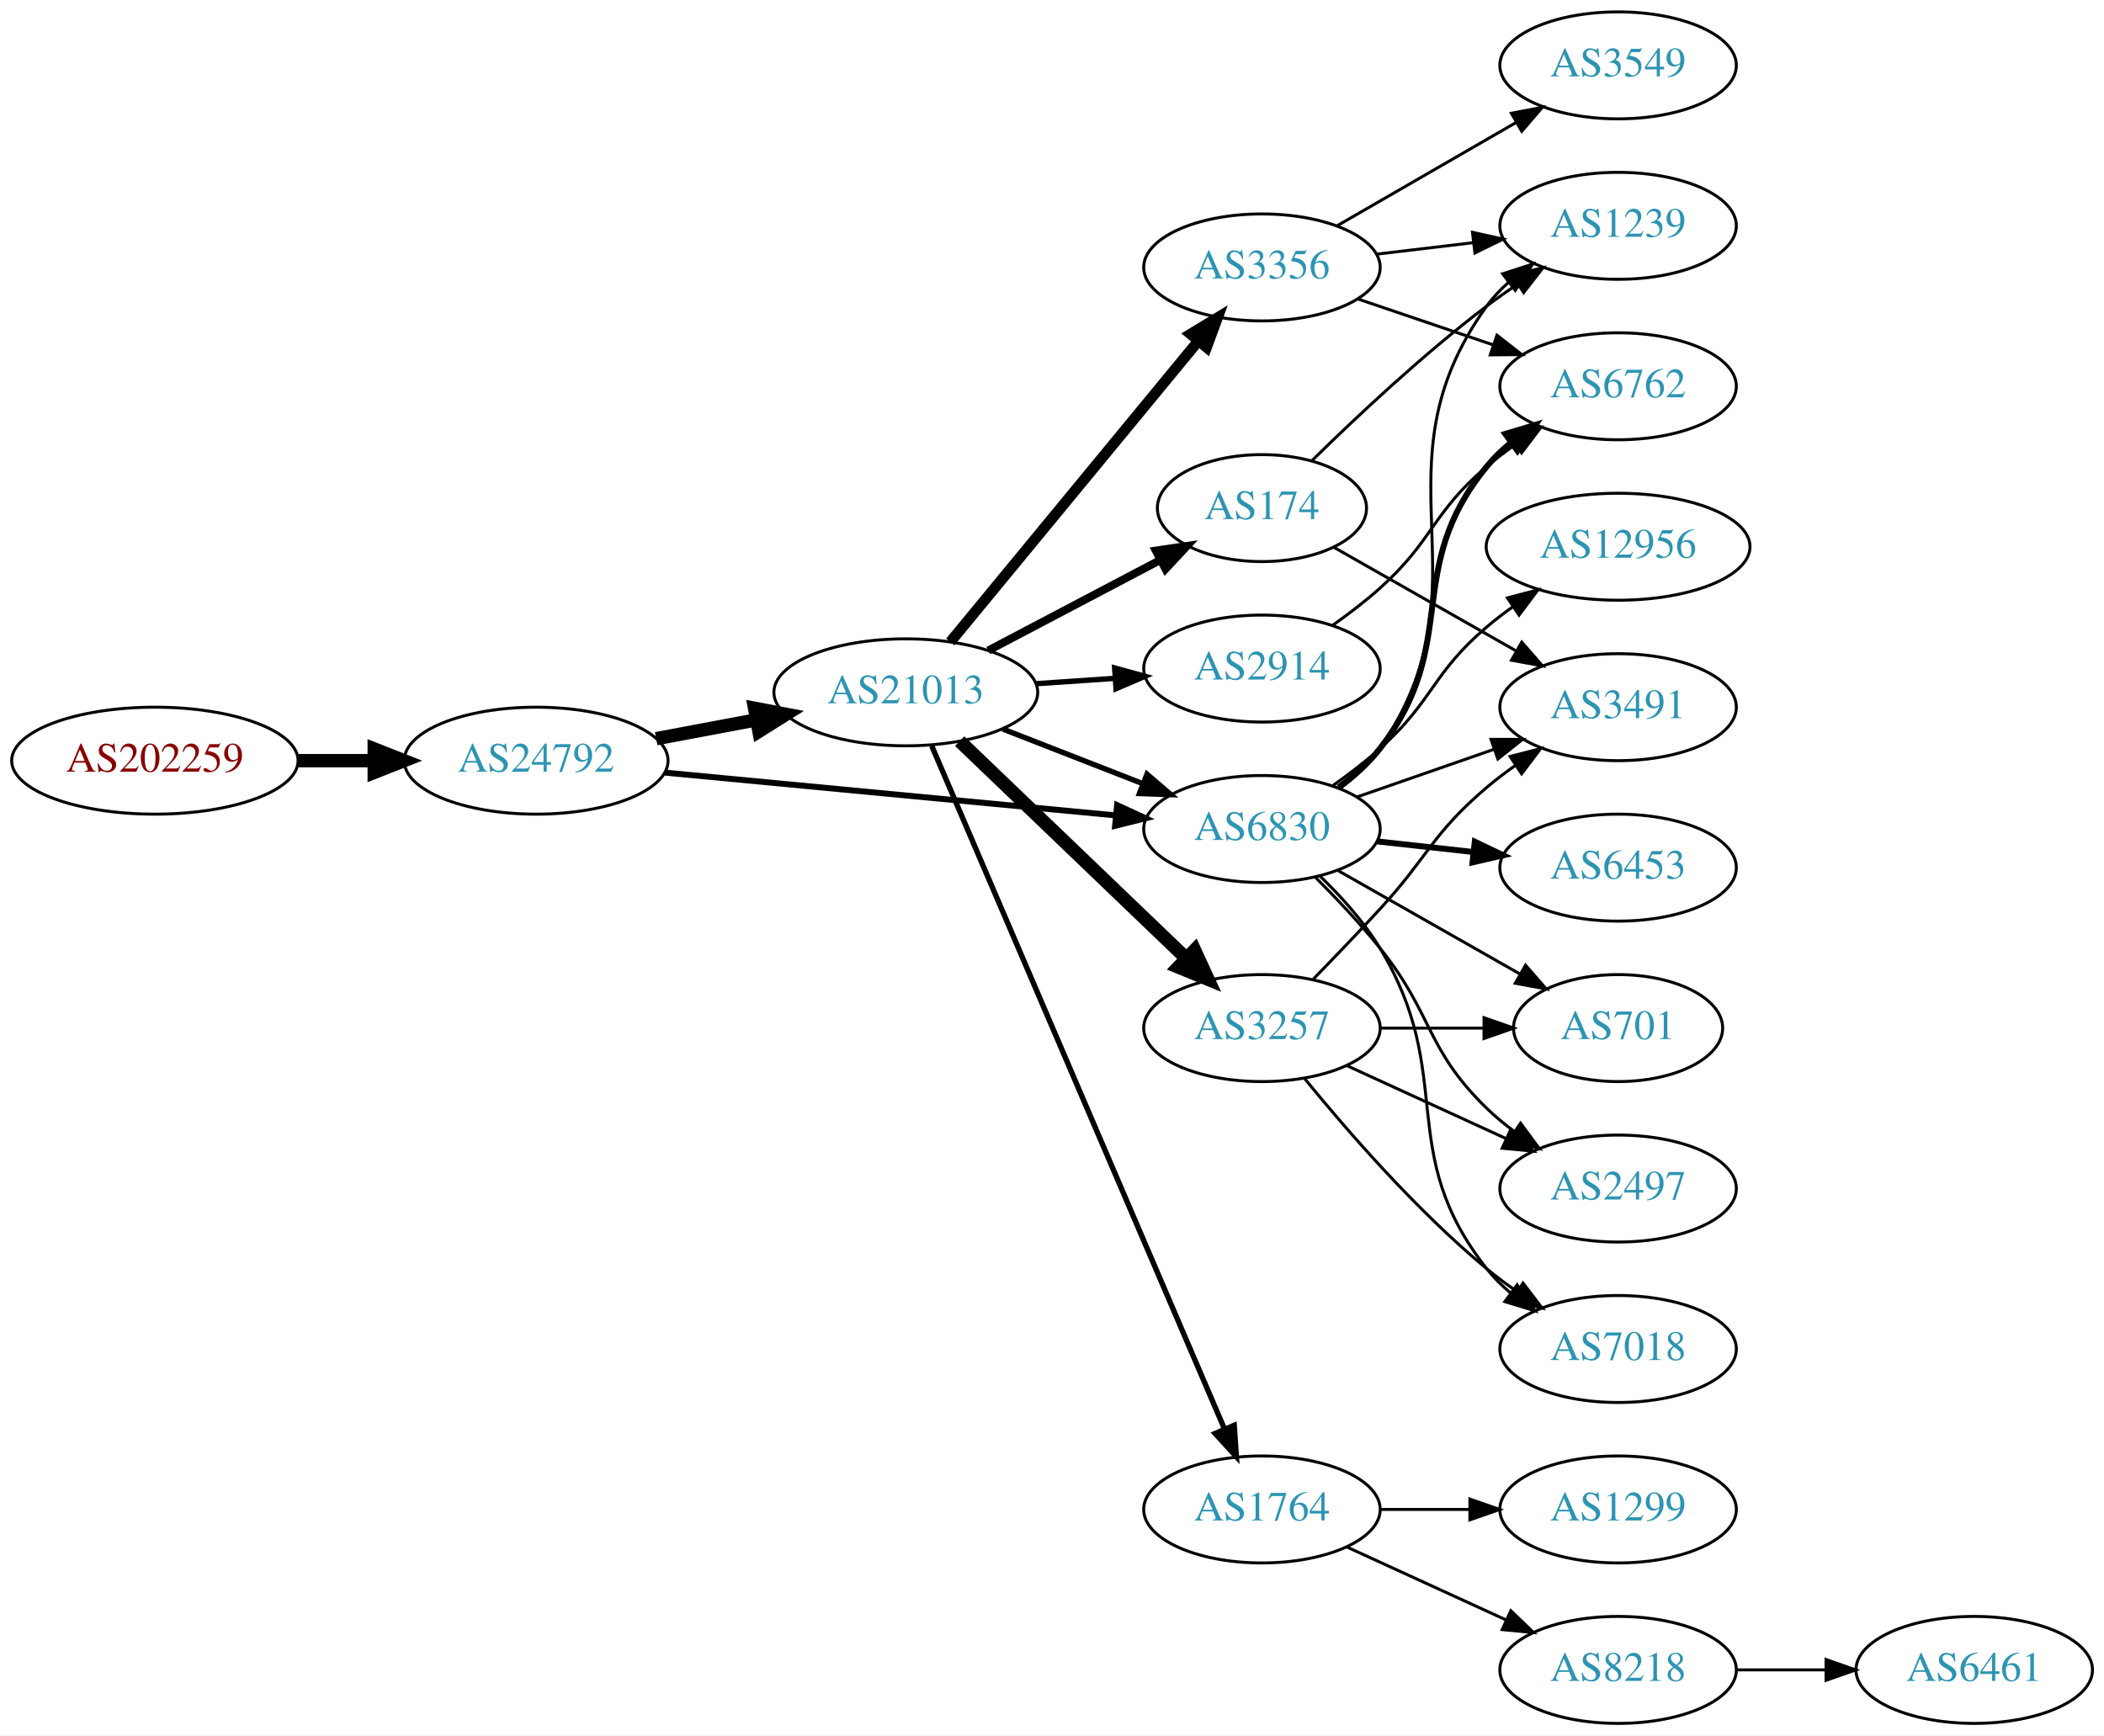
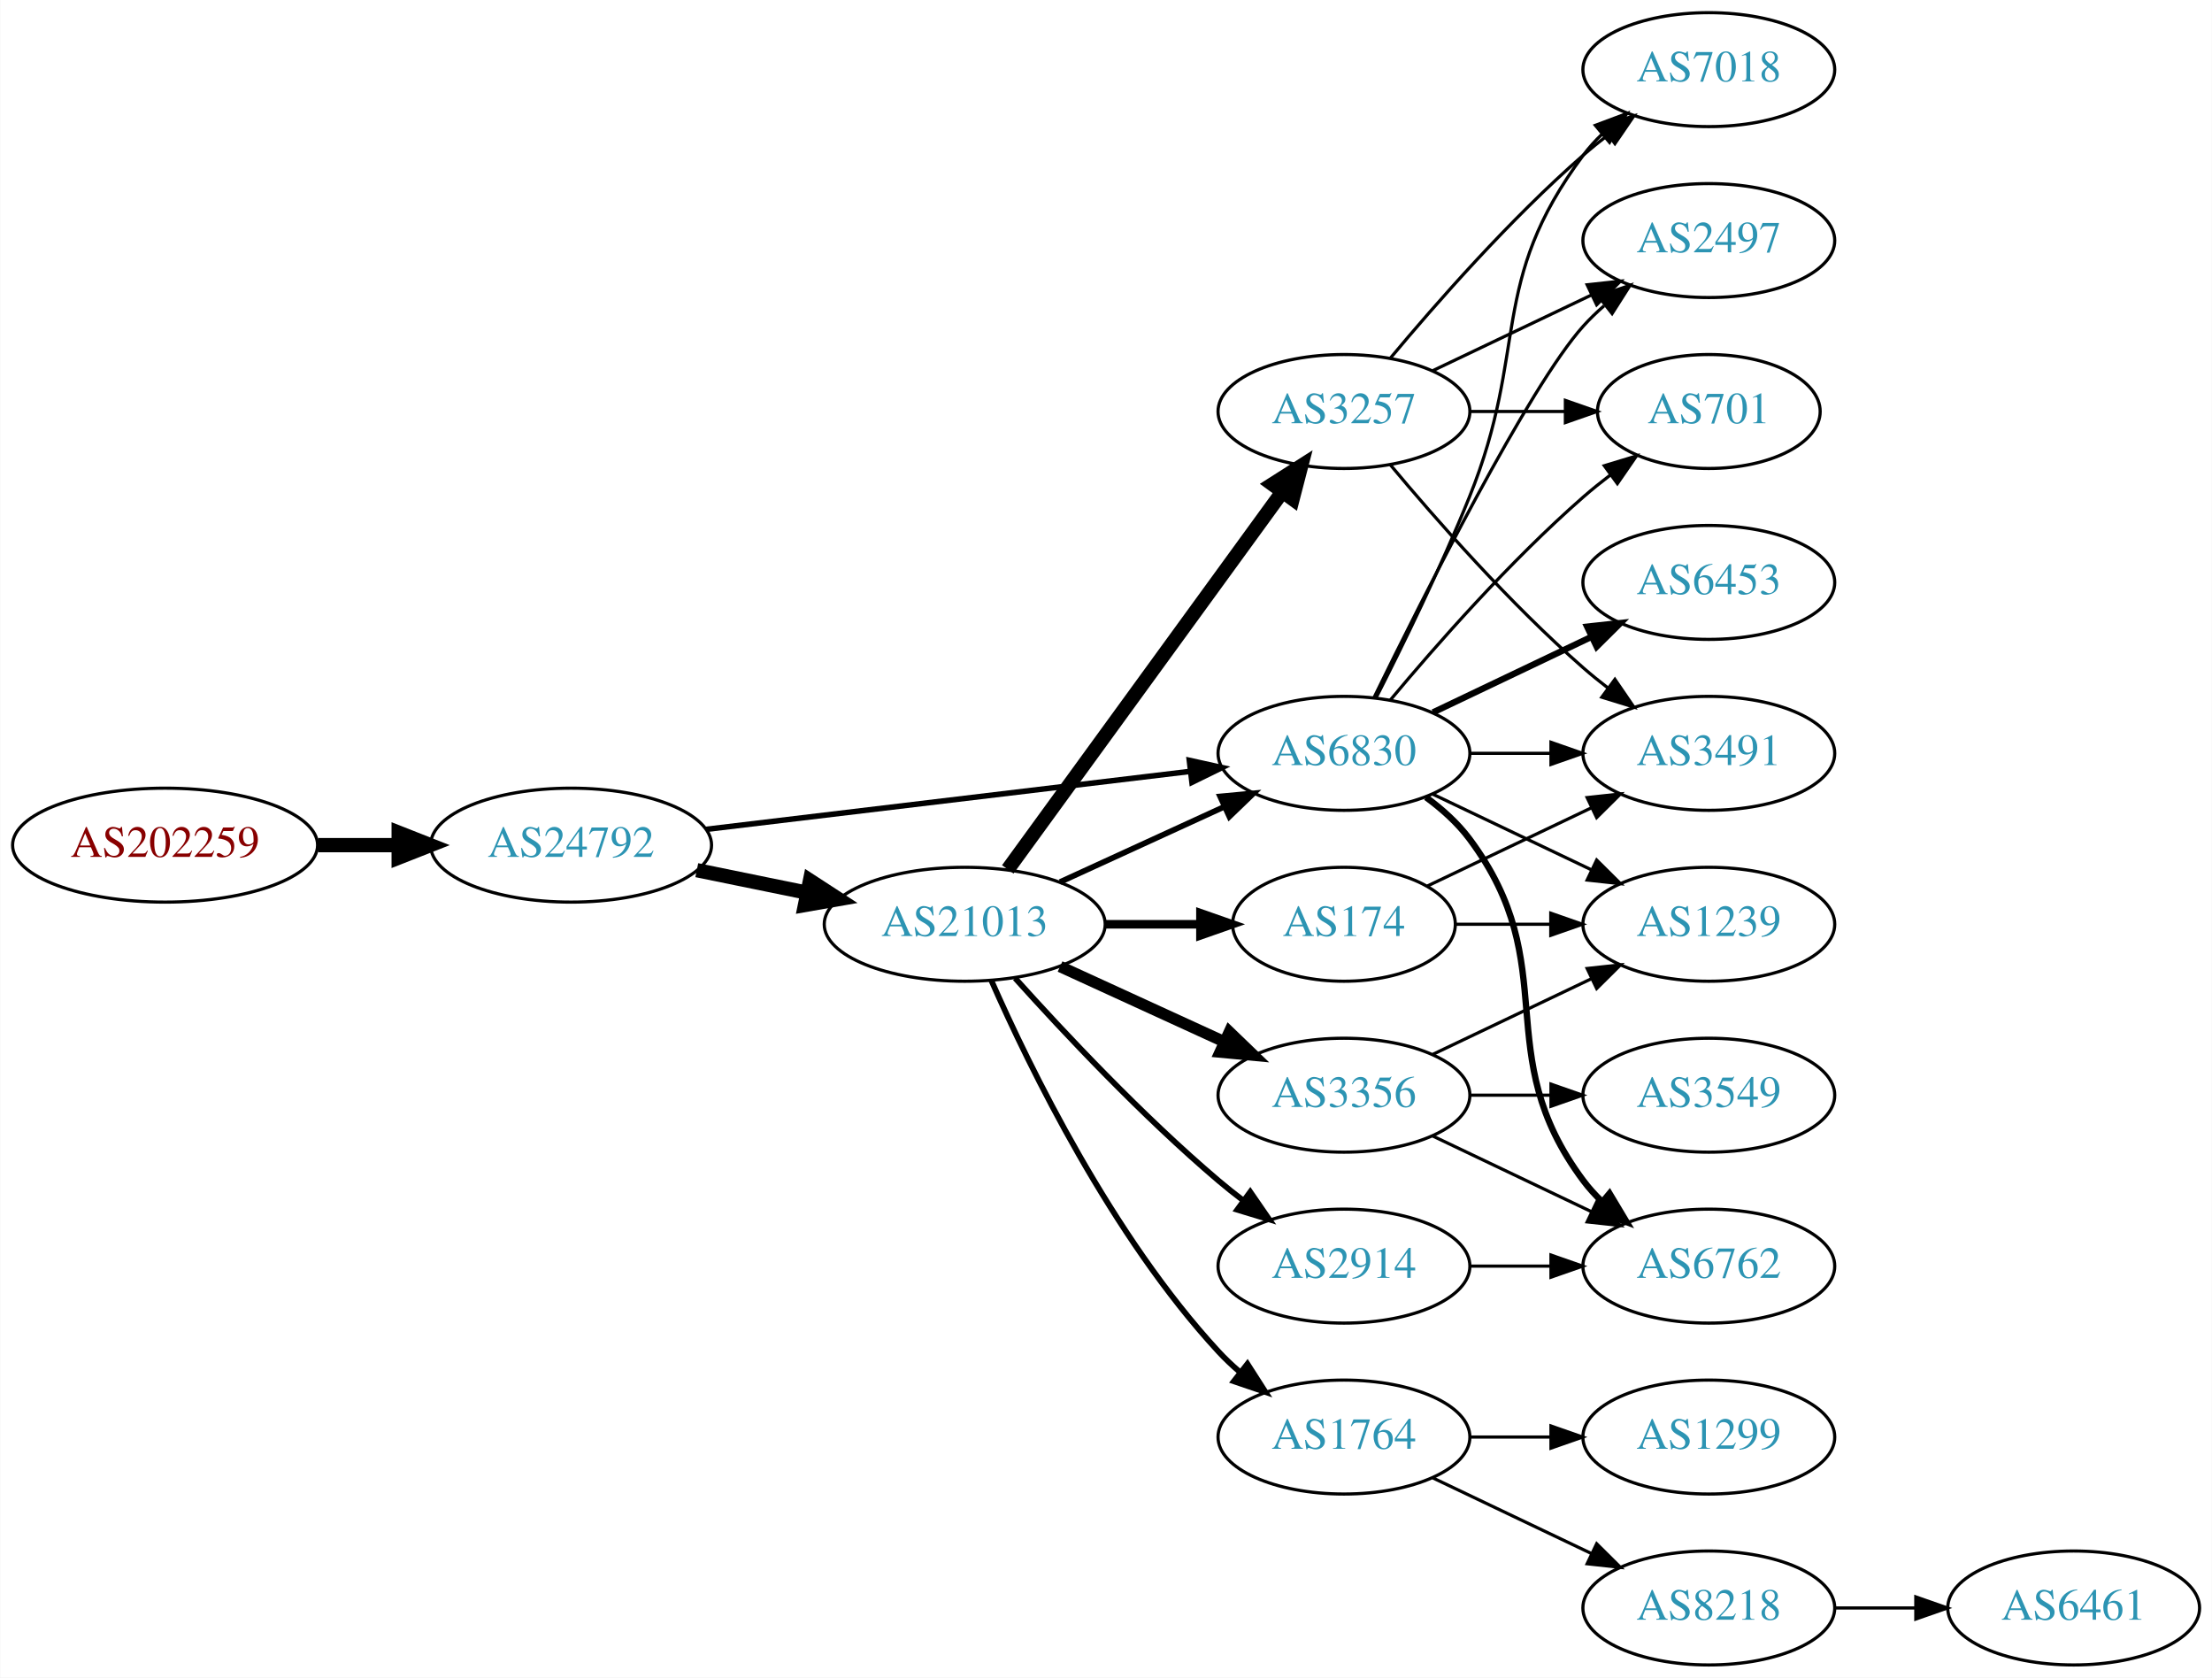
- <svg xmlns="http://www.w3.org/2000/svg" xmlns:xlink="http://www.w3.org/1999/xlink" width="708pt" height="584pt" viewBox="0.00 0.00 707.95 584.00">
-   <g id="graph0" class="graph" transform="scale(1 1) rotate(0) translate(4 580)">
-     <polygon fill="white" stroke="none" points="-4,4 -4,-580 703.954,-580 703.954,4 -4,4" />
+ <svg xmlns="http://www.w3.org/2000/svg" xmlns:xlink="http://www.w3.org/1999/xlink" width="699pt" height="530pt" viewBox="0.00 0.00 698.85 530.00">
+   <g id="graph0" class="graph" transform="scale(1 1) rotate(0) translate(4 526)">
+     <polygon fill="white" stroke="none" points="-4,4 -4,-526 694.855,-526 694.855,4 -4,4" />
    <g id="node1" class="node">
      <g id="a_node1">
        <a xlink:href="/asn/202259" xlink:title="AS202259 ~ ISP4U GmbH [AT]">
-           <ellipse fill="#ffffff" stroke="black" cx="48.096" cy="-324" rx="48.192" ry="18" />
-           <text text-anchor="middle" x="48.096" y="-320.3" font-family="Times,serif" font-size="14.00" fill="#880000">AS202259</text>
+           <ellipse fill="#ffffff" stroke="black" cx="48.096" cy="-259" rx="48.192" ry="18" />
+           <text text-anchor="middle" x="48.096" y="-255.3" font-family="Times,serif" font-size="14.00" fill="#880000">AS202259</text>
        </a>
      </g>
    </g>
    <g id="node2" class="node">
      <g id="a_node2">
        <a xlink:href="/asn/24792" xlink:title="AS24792 ~ KITZNET-AS [AT]">
-           <ellipse fill="#ffffff" stroke="black" cx="176.388" cy="-324" rx="44.393" ry="18" />
-           <text text-anchor="middle" x="176.388" y="-320.3" font-family="Times,serif" font-size="14.00" fill="#2c94b3">AS24792</text>
+           <ellipse fill="#ffffff" stroke="black" cx="176.388" cy="-259" rx="44.393" ry="18" />
+           <text text-anchor="middle" x="176.388" y="-255.3" font-family="Times,serif" font-size="14.00" fill="#2c94b3">AS24792</text>
        </a>
      </g>
    </g>
    <g id="edge1" class="edge">
-       <path fill="none" stroke="black" stroke-width="4.5" d="M96.481,-324C104.742,-324 113.386,-324 121.799,-324" />
-       <polygon fill="black" stroke="black" stroke-width="4.5" points="121.904,-327.938 131.904,-324 121.904,-320.063 121.904,-327.938" />
+       <path fill="none" stroke="black" stroke-width="4.5" d="M96.481,-259C104.742,-259 113.386,-259 121.799,-259" />
+       <polygon fill="black" stroke="black" stroke-width="4.5" points="121.904,-262.938 131.904,-259 121.904,-255.063 121.904,-262.938" />
    </g>
    <g id="node3" class="node">
      <g id="a_node3">
        <a xlink:href="/asn/21013" xlink:title="AS21013 ~ Wels, AT [AT]">
-           <ellipse fill="#ffffff" stroke="black" cx="300.78" cy="-347" rx="44.393" ry="18" />
-           <text text-anchor="middle" x="300.78" y="-343.3" font-family="Times,serif" font-size="14.00" fill="#2c94b3">AS21013</text>
+           <ellipse fill="#ffffff" stroke="black" cx="300.78" cy="-234" rx="44.393" ry="18" />
+           <text text-anchor="middle" x="300.78" y="-230.3" font-family="Times,serif" font-size="14.00" fill="#2c94b3">AS21013</text>
        </a>
      </g>
    </g>
    <g id="edge2" class="edge">
-       <path fill="none" stroke="black" stroke-width="4.5" d="M216.787,-331.404C227.487,-333.415 239.211,-335.618 250.388,-337.718" />
-       <polygon fill="black" stroke="black" stroke-width="4.5" points="249.899,-341.633 260.454,-339.61 251.353,-333.893 249.899,-341.633" />
+       <path fill="none" stroke="black" stroke-width="4.5" d="M216.113,-251.09C227.163,-248.833 239.348,-246.344 250.919,-243.98" />
+       <polygon fill="black" stroke="black" stroke-width="4.5" points="251.876,-247.804 260.886,-241.945 250.3,-240.088 251.876,-247.804" />
    </g>
    <g id="node4" class="node">
      <g id="a_node4">
        <a xlink:href="/asn/6830" xlink:title="AS6830 ~ LGI-UPC [AT]">
-           <ellipse fill="#ffffff" stroke="black" cx="420.622" cy="-301" rx="39.794" ry="18" />
-           <text text-anchor="middle" x="420.622" y="-297.3" font-family="Times,serif" font-size="14.00" fill="#2c94b3">AS6830</text>
+           <ellipse fill="#ffffff" stroke="black" cx="420.622" cy="-288" rx="39.794" ry="18" />
+           <text text-anchor="middle" x="420.622" y="-284.3" font-family="Times,serif" font-size="14.00" fill="#2c94b3">AS6830</text>
        </a>
      </g>
    </g>
    <g id="edge3" class="edge">
-       <path fill="none" stroke="black" stroke-width="2" d="M219.582,-319.994C261.961,-315.97 327.174,-309.778 371.533,-305.566" />
-       <polygon fill="black" stroke="black" stroke-width="2" points="371.874,-309.05 381.498,-304.62 371.212,-302.081 371.874,-309.05" />
-     </g>
-     <g id="edge9" class="edge">
-       <path fill="none" stroke="black" stroke-width="1.8" d="M333.359,-334.673C347.788,-329.04 365.028,-322.311 380.289,-316.354" />
-       <polygon fill="black" stroke="black" stroke-width="1.8" points="381.94,-319.466 389.983,-312.57 379.395,-312.946 381.94,-319.466" />
+       <path fill="none" stroke="black" stroke-width="1.75" d="M219.029,-263.985C261.572,-269.078 327.537,-276.976 372.098,-282.31" />
+       <polygon fill="black" stroke="black" stroke-width="1.75" points="371.755,-285.794 382.1,-283.508 372.587,-278.844 371.755,-285.794" />
+     </g>
+     <g id="edge4" class="edge">
+       <path fill="none" stroke="black" stroke-width="1.8" d="M330.909,-247.348C346.521,-254.502 365.918,-263.391 382.59,-271.03" />
+       <polygon fill="black" stroke="black" stroke-width="1.8" points="381.493,-274.378 392.042,-275.362 384.409,-268.014 381.493,-274.378" />
    </g>
    <g id="node5" class="node">
      <g id="a_node5">
+         <a xlink:href="/asn/3356" xlink:title="AS3356 ~ Level 3 Parent, LLC [US]">
+           <ellipse fill="#ffffff" stroke="black" cx="420.622" cy="-180" rx="39.794" ry="18" />
+           <text text-anchor="middle" x="420.622" y="-176.3" font-family="Times,serif" font-size="14.00" fill="#2c94b3">AS3356</text>
+         </a>
+       </g>
+     </g>
+     <g id="edge5" class="edge">
+       <path fill="none" stroke="black" stroke-width="3.6" d="M330.909,-220.652C346.521,-213.498 365.918,-204.609 382.59,-196.97" />
+       <polygon fill="black" stroke="black" stroke-width="3.6" points="384.409,-199.986 392.042,-192.638 381.493,-193.622 384.409,-199.986" />
+     </g>
+     <g id="node6" class="node">
+       <g id="a_node6">
+         <a xlink:href="/asn/2914" xlink:title="AS2914 ~ NTT America, Inc. [US]">
+           <ellipse fill="#ffffff" stroke="black" cx="420.622" cy="-126" rx="39.794" ry="18" />
+           <text text-anchor="middle" x="420.622" y="-122.3" font-family="Times,serif" font-size="14.00" fill="#2c94b3">AS2914</text>
+         </a>
+       </g>
+     </g>
+     <g id="edge6" class="edge">
+       <path fill="none" stroke="black" stroke-width="1.8" d="M316.712,-216.956C332.038,-199.903 356.974,-173.35 380.976,-153 383.473,-150.883 386.133,-148.768 388.845,-146.707" />
+       <polygon fill="black" stroke="black" stroke-width="1.8" points="391.011,-149.459 397.021,-140.734 386.882,-143.806 391.011,-149.459" />
+     </g>
+     <g id="node7" class="node">
+       <g id="a_node7">
+         <a xlink:href="/asn/174" xlink:title="AS174 ~ Cogent Communications [US]">
+           <ellipse fill="#ffffff" stroke="black" cx="420.622" cy="-234" rx="35.194" ry="18" />
+           <text text-anchor="middle" x="420.622" y="-230.3" font-family="Times,serif" font-size="14.00" fill="#2c94b3">AS174</text>
+         </a>
+       </g>
+     </g>
+     <g id="edge7" class="edge">
+       <path fill="none" stroke="black" stroke-width="2.7" d="M344.991,-234C354.839,-234 365.319,-234 375.216,-234" />
+       <polygon fill="black" stroke="black" stroke-width="2.7" points="375.268,-237.5 385.268,-234 375.268,-230.5 375.268,-237.5" />
+     </g>
+     <g id="node8" class="node">
+       <g id="a_node8">
+         <a xlink:href="/asn/3257" xlink:title="AS3257 ~ GTT [DE]">
+           <ellipse fill="#ffffff" stroke="black" cx="420.622" cy="-396" rx="39.794" ry="18" />
+           <text text-anchor="middle" x="420.622" y="-392.3" font-family="Times,serif" font-size="14.00" fill="#2c94b3">AS3257</text>
+         </a>
+       </g>
+     </g>
+     <g id="edge8" class="edge">
+       <path fill="none" stroke="black" stroke-width="4.5" d="M314.391,-251.337C335.212,-279.96 376.874,-337.233 401.063,-370.486" />
+       <polygon fill="black" stroke="black" stroke-width="4.5" points="398.035,-373.017 407.102,-378.788 404.403,-368.385 398.035,-373.017" />
+     </g>
+     <g id="node9" class="node">
+       <g id="a_node9">
        <a xlink:href="/asn/1764" xlink:title="AS1764 ~ NEXTLAYER-AS [AT]">
          <ellipse fill="#ffffff" stroke="black" cx="420.622" cy="-72" rx="39.794" ry="18" />
          <text text-anchor="middle" x="420.622" y="-68.3" font-family="Times,serif" font-size="14.00" fill="#2c94b3">AS1764</text>
        </a>
      </g>
    </g>
-     <g id="edge4" class="edge">
-       <path fill="none" stroke="black" stroke-width="1.8" d="M309.512,-328.956C329.703,-281.838 384.105,-154.883 408.046,-99.014" />
-       <polygon fill="black" stroke="black" stroke-width="1.8" points="411.293,-100.323 412.015,-89.752 404.859,-97.566 411.293,-100.323" />
-     </g>
-     <g id="node6" class="node">
-       <g id="a_node6">
-         <a xlink:href="/asn/3356" xlink:title="AS3356 ~ Level 3 Parent, LLC [US]">
-           <ellipse fill="#ffffff" stroke="black" cx="420.622" cy="-490" rx="39.794" ry="18" />
-           <text text-anchor="middle" x="420.622" y="-486.3" font-family="Times,serif" font-size="14.00" fill="#2c94b3">AS3356</text>
-         </a>
-       </g>
-     </g>
-     <g id="edge5" class="edge">
-       <path fill="none" stroke="black" stroke-width="3.6" d="M315.761,-363.966C336.403,-389.014 375.163,-436.049 399.052,-465.038" />
-       <polygon fill="black" stroke="black" stroke-width="3.6" points="396.599,-467.565 405.66,-473.057 402.001,-463.113 396.599,-467.565" />
-     </g>
-     <g id="node7" class="node">
-       <g id="a_node7">
-         <a xlink:href="/asn/174" xlink:title="AS174 ~ Cogent Communications [US]">
-           <ellipse fill="#ffffff" stroke="black" cx="420.622" cy="-409" rx="35.194" ry="18" />
-           <text text-anchor="middle" x="420.622" y="-405.3" font-family="Times,serif" font-size="14.00" fill="#2c94b3">AS174</text>
-         </a>
-       </g>
-     </g>
-     <g id="edge6" class="edge">
-       <path fill="none" stroke="black" stroke-width="2.7" d="M328.52,-361.069C345.715,-370.116 368.186,-381.938 386.507,-391.577" />
-       <polygon fill="black" stroke="black" stroke-width="2.7" points="384.913,-394.693 395.393,-396.252 388.172,-388.499 384.913,-394.693" />
-     </g>
-     <g id="node8" class="node">
-       <g id="a_node8">
-         <a xlink:href="/asn/3257" xlink:title="AS3257 ~ GTT [DE]">
-           <ellipse fill="#ffffff" stroke="black" cx="420.622" cy="-234" rx="39.794" ry="18" />
-           <text text-anchor="middle" x="420.622" y="-230.3" font-family="Times,serif" font-size="14.00" fill="#2c94b3">AS3257</text>
-         </a>
-       </g>
-     </g>
-     <g id="edge7" class="edge">
-       <path fill="none" stroke="black" stroke-width="4.5" d="M318.915,-330.569C338.988,-311.321 372.392,-279.29 395.18,-257.438" />
-       <polygon fill="black" stroke="black" stroke-width="4.5" points="397.974,-260.214 402.466,-250.451 392.523,-254.53 397.974,-260.214" />
-     </g>
-     <g id="node9" class="node">
-       <g id="a_node9">
-         <a xlink:href="/asn/2914" xlink:title="AS2914 ~ NTT America, Inc. [US]">
-           <ellipse fill="#ffffff" stroke="black" cx="420.622" cy="-355" rx="39.794" ry="18" />
-           <text text-anchor="middle" x="420.622" y="-351.3" font-family="Times,serif" font-size="14.00" fill="#2c94b3">AS2914</text>
-         </a>
-       </g>
-     </g>
-     <g id="edge8" class="edge">
-       <path fill="none" stroke="black" stroke-width="1.8" d="M344.657,-349.911C353.266,-350.495 362.369,-351.113 371.152,-351.709" />
-       <polygon fill="black" stroke="black" stroke-width="1.8" points="371.053,-355.211 381.267,-352.396 371.527,-348.227 371.053,-355.211" />
+     <g id="edge9" class="edge">
+       <path fill="none" stroke="black" stroke-width="1.8" d="M309.196,-216.239C321.264,-188.817 347.235,-135.527 380.976,-99 383.006,-96.802 385.245,-94.681 387.591,-92.66" />
+       <polygon fill="black" stroke="black" stroke-width="1.8" points="390.118,-95.126 395.835,-86.206 385.804,-89.614 390.118,-95.126" />
+     </g>
+     <g id="node10" class="node">
+       <g id="a_node10">
+         <a xlink:href="/asn/6453" xlink:title="AS6453 ~ TATA COMMUNICATIONS (AMERICA) INC [US]">
+           <ellipse fill="#ffffff" stroke="black" cx="535.915" cy="-342" rx="39.794" ry="18" />
+           <text text-anchor="middle" x="535.915" y="-338.3" font-family="Times,serif" font-size="14.00" fill="#2c94b3">AS6453</text>
+         </a>
+       </g>
+     </g>
+     <g id="edge10" class="edge">
+       <path fill="none" stroke="black" stroke-width="2" d="M448.759,-300.934C463.753,-308.081 482.574,-317.052 498.797,-324.785" />
+       <polygon fill="black" stroke="black" stroke-width="2" points="497.467,-328.028 508,-329.171 500.479,-321.709 497.467,-328.028" />
+     </g>
+     <g id="node11" class="node">
+       <g id="a_node11">
+         <a xlink:href="/asn/2497" xlink:title="AS2497 ~ Internet Initiative Japan Inc. [JP]">
+           <ellipse fill="#ffffff" stroke="black" cx="535.915" cy="-450" rx="39.794" ry="18" />
+           <text text-anchor="middle" x="535.915" y="-446.3" font-family="Times,serif" font-size="14.00" fill="#2c94b3">AS2497</text>
+         </a>
+       </g>
+     </g>
+     <g id="edge11" class="edge">
+       <path fill="none" stroke="black" d="M430.06,-305.511C445.678,-337.509 479.065,-403.893 496.269,-423 498.271,-425.224 500.49,-427.363 502.822,-429.397" />
+       <polygon fill="black" stroke="black" points="501.021,-432.433 511.041,-435.873 505.353,-426.935 501.021,-432.433" />
    </g>
    <g id="node12" class="node">
      <g id="a_node12">
-         <a xlink:href="/asn/1239" xlink:title="AS1239 ~ Sprint [US]">
-           <ellipse fill="#ffffff" stroke="black" cx="540.465" cy="-504" rx="39.794" ry="18" />
-           <text text-anchor="middle" x="540.465" y="-500.3" font-family="Times,serif" font-size="14.00" fill="#2c94b3">AS1239</text>
-         </a>
-       </g>
-     </g>
-     <g id="edge16" class="edge">
-       <path fill="none" stroke="black" d="M446.871,-314.655C451.931,-318.396 456.761,-322.863 460.269,-328 498.682,-384.266 456.429,-421.735 496.269,-477 498.349,-479.885 500.841,-482.53 503.566,-484.94" />
-       <polygon fill="black" stroke="black" points="501.622,-487.858 511.706,-491.108 505.85,-482.279 501.622,-487.858" />
+         <a xlink:href="/asn/701" xlink:title="AS701 ~ UUNET [US]">
+           <ellipse fill="#ffffff" stroke="black" cx="535.915" cy="-396" rx="35.194" ry="18" />
+           <text text-anchor="middle" x="535.915" y="-392.3" font-family="Times,serif" font-size="14.00" fill="#2c94b3">AS701</text>
+         </a>
+       </g>
+     </g>
+     <g id="edge12" class="edge">
+       <path fill="none" stroke="black" d="M435.252,-304.817C449.535,-321.929 473.081,-348.745 496.269,-369 498.939,-371.332 501.811,-373.648 504.742,-375.886" />
+       <polygon fill="black" stroke="black" points="502.892,-378.87 513.033,-381.939 507.019,-373.216 502.892,-378.87" />
+     </g>
+     <g id="node13" class="node">
+       <g id="a_node13">
+         <a xlink:href="/asn/7018" xlink:title="AS7018 ~ AT&amp;T Services, Inc. [US]">
+           <ellipse fill="#ffffff" stroke="black" cx="535.915" cy="-504" rx="39.794" ry="18" />
+           <text text-anchor="middle" x="535.915" y="-500.3" font-family="Times,serif" font-size="14.00" fill="#2c94b3">AS7018</text>
+         </a>
+       </g>
+     </g>
+     <g id="edge13" class="edge">
+       <path fill="none" stroke="black" d="M430.703,-305.417C438.972,-321.634 451.233,-346.603 460.269,-369 479.199,-415.922 465.997,-436.458 496.269,-477 498.013,-479.336 500.021,-481.545 502.184,-483.617" />
+       <polygon fill="black" stroke="black" points="500.062,-486.405 509.984,-490.118 504.543,-481.027 500.062,-486.405" />
    </g>
    <g id="node14" class="node">
      <g id="a_node14">
        <a xlink:href="/asn/6762" xlink:title="AS6762 ~ TELECOM ITALIA SPARKLE S.p.A. [IT]">
-           <ellipse fill="#ffffff" stroke="black" cx="540.465" cy="-450" rx="39.794" ry="18" />
-           <text text-anchor="middle" x="540.465" y="-446.3" font-family="Times,serif" font-size="14.00" fill="#2c94b3">AS6762</text>
-         </a>
-       </g>
-     </g>
-     <g id="edge20" class="edge">
-       <path fill="none" stroke="black" stroke-width="2" d="M446.405,-314.995C451.488,-318.719 456.447,-323.092 460.269,-328 488.01,-363.625 467.626,-388.096 496.269,-423 498.653,-425.906 501.436,-428.59 504.42,-431.048" />
-       <polygon fill="black" stroke="black" stroke-width="2" points="502.501,-433.98 512.651,-437.017 506.611,-428.313 502.501,-433.98" />
+           <ellipse fill="#ffffff" stroke="black" cx="535.915" cy="-126" rx="39.794" ry="18" />
+           <text text-anchor="middle" x="535.915" y="-122.3" font-family="Times,serif" font-size="14.00" fill="#2c94b3">AS6762</text>
+         </a>
+       </g>
+     </g>
+     <g id="edge14" class="edge">
+       <path fill="none" stroke="black" stroke-width="2" d="M446.553,-274.118C451.629,-270.389 456.547,-265.984 460.269,-261 490.54,-220.458 465.997,-193.542 496.269,-153 498.013,-150.664 500.021,-148.455 502.184,-146.383" />
+       <polygon fill="black" stroke="black" stroke-width="2" points="504.543,-148.973 509.984,-139.882 500.062,-143.595 504.543,-148.973" />
    </g>
    <g id="node15" class="node">
      <g id="a_node15">
-         <a xlink:href="/asn/701" xlink:title="AS701 ~ UUNET [US]">
-           <ellipse fill="#ffffff" stroke="black" cx="540.465" cy="-234" rx="35.194" ry="18" />
-           <text text-anchor="middle" x="540.465" y="-230.3" font-family="Times,serif" font-size="14.00" fill="#2c94b3">AS701</text>
+         <a xlink:href="/asn/3491" xlink:title="AS3491 ~ PCCW Global, Inc. [US]">
+           <ellipse fill="#ffffff" stroke="black" cx="535.915" cy="-288" rx="39.794" ry="18" />
+           <text text-anchor="middle" x="535.915" y="-284.3" font-family="Times,serif" font-size="14.00" fill="#2c94b3">AS3491</text>
        </a>
      </g>
    </g>
    <g id="edge15" class="edge">
-       <path fill="none" stroke="black" d="M446.039,-287.118C463.848,-276.992 488.15,-263.175 507.504,-252.171" />
-       <polygon fill="black" stroke="black" points="509.319,-255.166 516.282,-247.181 505.859,-249.081 509.319,-255.166" />
+       <path fill="none" stroke="black" d="M460.294,-288C468.497,-288 477.261,-288 485.794,-288" />
+       <polygon fill="black" stroke="black" points="486.033,-291.5 496.033,-288 486.033,-284.5 486.033,-291.5" />
    </g>
    <g id="node16" class="node">
      <g id="a_node16">
-         <a xlink:href="/asn/3491" xlink:title="AS3491 ~ PCCW Global, Inc. [US]">
-           <ellipse fill="#ffffff" stroke="black" cx="540.465" cy="-342" rx="39.794" ry="18" />
-           <text text-anchor="middle" x="540.465" y="-338.3" font-family="Times,serif" font-size="14.00" fill="#2c94b3">AS3491</text>
-         </a>
-       </g>
-     </g>
-     <g id="edge17" class="edge">
-       <path fill="none" stroke="black" d="M452.584,-311.772C466.681,-316.677 483.557,-322.548 498.671,-327.807" />
-       <polygon fill="black" stroke="black" points="497.706,-331.177 508.301,-331.157 500.006,-324.566 497.706,-331.177" />
+         <a xlink:href="/asn/1239" xlink:title="AS1239 ~ Sprint [US]">
+           <ellipse fill="#ffffff" stroke="black" cx="535.915" cy="-234" rx="39.794" ry="18" />
+           <text text-anchor="middle" x="535.915" y="-230.3" font-family="Times,serif" font-size="14.00" fill="#2c94b3">AS1239</text>
+         </a>
+       </g>
+     </g>
+     <g id="edge16" class="edge">
+       <path fill="none" stroke="black" d="M448.759,-275.066C463.753,-267.919 482.574,-258.948 498.797,-251.215" />
+       <polygon fill="black" stroke="black" points="500.479,-254.291 508,-246.829 497.467,-247.972 500.479,-254.291" />
+     </g>
+     <g id="edge21" class="edge">
+       <path fill="none" stroke="black" d="M448.759,-167.066C463.753,-159.919 482.574,-150.948 498.797,-143.215" />
+       <polygon fill="black" stroke="black" points="500.479,-146.291 508,-138.829 497.467,-139.972 500.479,-146.291" />
+     </g>
+     <g id="edge22" class="edge">
+       <path fill="none" stroke="black" d="M448.759,-192.934C463.753,-200.081 482.574,-209.052 498.797,-216.785" />
+       <polygon fill="black" stroke="black" points="497.467,-220.028 508,-221.171 500.479,-213.709 497.467,-220.028" />
    </g>
    <g id="node17" class="node">
      <g id="a_node17">
-         <a xlink:href="/asn/12956" xlink:title="AS12956 ~ TELXIUS [ES]">
-           <ellipse fill="#ffffff" stroke="black" cx="540.465" cy="-396" rx="44.393" ry="18" />
-           <text text-anchor="middle" x="540.465" y="-392.3" font-family="Times,serif" font-size="14.00" fill="#2c94b3">AS12956</text>
-         </a>
-       </g>
+         <a xlink:href="/asn/3549" xlink:title="AS3549 ~ Level 3 Parent, LLC [US]">
+           <ellipse fill="#ffffff" stroke="black" cx="535.915" cy="-180" rx="39.794" ry="18" />
+           <text text-anchor="middle" x="535.915" y="-176.3" font-family="Times,serif" font-size="14.00" fill="#2c94b3">AS3549</text>
+         </a>
+       </g>
+     </g>
+     <g id="edge20" class="edge">
+       <path fill="none" stroke="black" d="M460.294,-180C468.497,-180 477.261,-180 485.794,-180" />
+       <polygon fill="black" stroke="black" points="486.033,-183.5 496.033,-180 486.033,-176.5 486.033,-183.5" />
+     </g>
+     <g id="edge17" class="edge">
+       <path fill="none" stroke="black" d="M460.294,-126C468.497,-126 477.261,-126 485.794,-126" />
+       <polygon fill="black" stroke="black" points="486.033,-129.5 496.033,-126 486.033,-122.5 486.033,-129.5" />
+     </g>
+     <g id="edge19" class="edge">
+       <path fill="none" stroke="black" d="M447.047,-246.119C462.35,-253.413 482.074,-262.814 498.955,-270.86" />
+       <polygon fill="black" stroke="black" points="497.463,-274.026 507.996,-275.169 500.475,-267.707 497.463,-274.026" />
    </g>
    <g id="edge18" class="edge">
-       <path fill="none" stroke="black" d="M444.387,-315.546C449.786,-319.359 455.39,-323.633 460.269,-328 478.339,-344.172 477.791,-353.296 496.269,-369 498.979,-371.303 501.904,-373.55 504.909,-375.699" />
-       <polygon fill="black" stroke="black" points="503.229,-378.788 513.479,-381.471 507.14,-372.982 503.229,-378.788" />
+       <path fill="none" stroke="black" d="M455.921,-234C465.299,-234 475.649,-234 485.683,-234" />
+       <polygon fill="black" stroke="black" points="485.972,-237.5 495.972,-234 485.972,-230.5 485.972,-237.5" />
+     </g>
+     <g id="edge26" class="edge">
+       <path fill="none" stroke="black" d="M448.759,-408.934C463.753,-416.081 482.574,-425.052 498.797,-432.785" />
+       <polygon fill="black" stroke="black" points="497.467,-436.028 508,-437.171 500.479,-429.709 497.467,-436.028" />
+     </g>
+     <g id="edge27" class="edge">
+       <path fill="none" stroke="black" d="M460.294,-396C470,-396 480.491,-396 490.453,-396" />
+       <polygon fill="black" stroke="black" points="490.59,-399.5 500.59,-396 490.59,-392.5 490.59,-399.5" />
+     </g>
+     <g id="edge28" class="edge">
+       <path fill="none" stroke="black" d="M435.252,-412.817C449.535,-429.929 473.081,-456.745 496.269,-477 498.734,-479.154 501.373,-481.294 504.07,-483.372" />
+       <polygon fill="black" stroke="black" points="502.095,-486.264 512.225,-489.37 506.244,-480.625 502.095,-486.264" />
+     </g>
+     <g id="edge29" class="edge">
+       <path fill="none" stroke="black" d="M435.252,-379.183C449.535,-362.071 473.081,-335.255 496.269,-315 498.734,-312.846 501.373,-310.706 504.07,-308.628" />
+       <polygon fill="black" stroke="black" points="506.244,-311.375 512.225,-302.63 502.095,-305.736 506.244,-311.375" />
    </g>
    <g id="node18" class="node">
      <g id="a_node18">
-         <a xlink:href="/asn/6453" xlink:title="AS6453 ~ TATA COMMUNICATIONS (AMERICA) INC [US]">
-           <ellipse fill="#ffffff" stroke="black" cx="540.465" cy="-288" rx="39.794" ry="18" />
-           <text text-anchor="middle" x="540.465" y="-284.3" font-family="Times,serif" font-size="14.00" fill="#2c94b3">AS6453</text>
-         </a>
-       </g>
-     </g>
-     <g id="edge19" class="edge">
-       <path fill="none" stroke="black" stroke-width="2" d="M459.232,-296.851C469.543,-295.713 480.861,-294.465 491.661,-293.274" />
-       <polygon fill="black" stroke="black" stroke-width="2" points="492.252,-296.73 501.808,-292.154 491.484,-289.772 492.252,-296.73" />
+         <a xlink:href="/asn/8218" xlink:title="AS8218 ~ legacy Neotelecoms [FR]">
+           <ellipse fill="#ffffff" stroke="black" cx="535.915" cy="-18" rx="39.794" ry="18" />
+           <text text-anchor="middle" x="535.915" y="-14.3" font-family="Times,serif" font-size="14.00" fill="#2c94b3">AS8218</text>
+         </a>
+       </g>
+     </g>
+     <g id="edge23" class="edge">
+       <path fill="none" stroke="black" d="M448.759,-59.066C463.753,-51.919 482.574,-42.948 498.797,-35.215" />
+       <polygon fill="black" stroke="black" points="500.479,-38.291 508,-30.829 497.467,-31.972 500.479,-38.291" />
    </g>
    <g id="node19" class="node">
      <g id="a_node19">
-         <a xlink:href="/asn/2497" xlink:title="AS2497 ~ Internet Initiative Japan Inc. [JP]">
-           <ellipse fill="#ffffff" stroke="black" cx="540.465" cy="-180" rx="39.794" ry="18" />
-           <text text-anchor="middle" x="540.465" y="-176.3" font-family="Times,serif" font-size="14.00" fill="#2c94b3">AS2497</text>
-         </a>
-       </g>
-     </g>
-     <g id="edge21" class="edge">
-       <path fill="none" stroke="black" d="M438.493,-284.881C445.533,-277.82 453.606,-269.272 460.269,-261 478.363,-238.537 475.575,-227.094 496.269,-207 499.114,-204.237 502.288,-201.614 505.588,-199.166" />
-       <polygon fill="black" stroke="black" points="507.653,-201.994 513.936,-193.462 503.704,-196.214 507.653,-201.994" />
+         <a xlink:href="/asn/1299" xlink:title="AS1299 ~ Telia Carrier [EU]">
+           <ellipse fill="#ffffff" stroke="black" cx="535.915" cy="-72" rx="39.794" ry="18" />
+           <text text-anchor="middle" x="535.915" y="-68.3" font-family="Times,serif" font-size="14.00" fill="#2c94b3">AS1299</text>
+         </a>
+       </g>
+     </g>
+     <g id="edge24" class="edge">
+       <path fill="none" stroke="black" d="M460.294,-72C468.497,-72 477.261,-72 485.794,-72" />
+       <polygon fill="black" stroke="black" points="486.033,-75.5 496.033,-72 486.033,-68.5 486.033,-75.5" />
    </g>
    <g id="node20" class="node">
      <g id="a_node20">
-         <a xlink:href="/asn/7018" xlink:title="AS7018 ~ AT&amp;T Services, Inc. [US]">
-           <ellipse fill="#ffffff" stroke="black" cx="540.465" cy="-126" rx="39.794" ry="18" />
-           <text text-anchor="middle" x="540.465" y="-122.3" font-family="Times,serif" font-size="14.00" fill="#2c94b3">AS7018</text>
-         </a>
-       </g>
-     </g>
-     <g id="edge22" class="edge">
-       <path fill="none" stroke="black" d="M440.017,-285.293C447.14,-278.431 454.863,-269.918 460.269,-261 486.498,-217.733 464.97,-192.754 496.269,-153 498.594,-150.047 501.337,-147.33 504.296,-144.853" />
-       <polygon fill="black" stroke="black" points="506.489,-147.585 512.493,-138.855 502.356,-141.936 506.489,-147.585" />
-     </g>
-     <g id="node10" class="node">
-       <g id="a_node10">
-         <a xlink:href="/asn/1299" xlink:title="AS1299 ~ Telia Carrier [EU]">
-           <ellipse fill="#ffffff" stroke="black" cx="540.465" cy="-72" rx="39.794" ry="18" />
-           <text text-anchor="middle" x="540.465" y="-68.3" font-family="Times,serif" font-size="14.00" fill="#2c94b3">AS1299</text>
-         </a>
-       </g>
-     </g>
-     <g id="edge10" class="edge">
-       <path fill="none" stroke="black" d="M460.535,-72C470.088,-72 480.438,-72 490.401,-72" />
-       <polygon fill="black" stroke="black" points="490.593,-75.5 500.593,-72 490.593,-68.5 490.593,-75.5" />
-     </g>
-     <g id="node11" class="node">
-       <g id="a_node11">
-         <a xlink:href="/asn/8218" xlink:title="AS8218 ~ legacy Neotelecoms [FR]">
-           <ellipse fill="#ffffff" stroke="black" cx="540.465" cy="-18" rx="39.794" ry="18" />
-           <text text-anchor="middle" x="540.465" y="-14.3" font-family="Times,serif" font-size="14.00" fill="#2c94b3">AS8218</text>
-         </a>
-       </g>
-     </g>
-     <g id="edge11" class="edge">
-       <path fill="none" stroke="black" d="M449.251,-59.339C465.208,-52.027 485.479,-42.739 502.761,-34.819" />
-       <polygon fill="black" stroke="black" points="504.376,-37.929 512.009,-30.581 501.46,-31.565 504.376,-37.929" />
-     </g>
-     <g id="edge12" class="edge">
-       <path fill="none" stroke="black" d="M459.232,-494.468C469.543,-495.693 480.861,-497.038 491.661,-498.321" />
-       <polygon fill="black" stroke="black" points="491.465,-501.822 501.808,-499.526 492.291,-494.871 491.465,-501.822" />
-     </g>
-     <g id="node13" class="node">
-       <g id="a_node13">
-         <a xlink:href="/asn/3549" xlink:title="AS3549 ~ Level 3 Parent, LLC [US]">
-           <ellipse fill="#ffffff" stroke="black" cx="540.465" cy="-558" rx="39.794" ry="18" />
-           <text text-anchor="middle" x="540.465" y="-554.3" font-family="Times,serif" font-size="14.00" fill="#2c94b3">AS3549</text>
-         </a>
-       </g>
-     </g>
-     <g id="edge13" class="edge">
-       <path fill="none" stroke="black" d="M445.754,-503.925C463.193,-513.988 486.967,-527.707 506.205,-538.808" />
-       <polygon fill="black" stroke="black" points="504.55,-541.893 514.961,-543.86 508.048,-535.83 504.55,-541.893" />
-     </g>
-     <g id="edge14" class="edge">
-       <path fill="none" stroke="black" d="M452.893,-479.386C466.876,-474.639 483.547,-468.981 498.509,-463.902" />
-       <polygon fill="black" stroke="black" points="499.704,-467.192 508.048,-460.664 497.454,-460.564 499.704,-467.192" />
-     </g>
-     <g id="edge29" class="edge">
-       <path fill="none" stroke="black" d="M437.485,-425.015C452.113,-439.394 474.756,-460.689 496.269,-477 499.599,-479.525 503.171,-482.037 506.782,-484.456" />
-       <polygon fill="black" stroke="black" points="504.888,-487.399 515.186,-489.892 508.69,-481.522 504.888,-487.399" />
-     </g>
-     <g id="edge28" class="edge">
-       <path fill="none" stroke="black" d="M444.904,-395.763C462.392,-385.82 486.588,-372.063 506.127,-360.955" />
-       <polygon fill="black" stroke="black" points="508.051,-363.887 515.014,-355.902 504.591,-357.801 508.051,-363.887" />
-     </g>
-     <g id="edge24" class="edge">
-       <path fill="none" stroke="black" d="M460.535,-234C471.622,-234 483.781,-234 495.164,-234" />
-       <polygon fill="black" stroke="black" points="495.345,-237.5 505.345,-234 495.345,-230.5 495.345,-237.5" />
-     </g>
-     <g id="edge23" class="edge">
-       <path fill="none" stroke="black" d="M437.973,-250.568C444.925,-257.704 453.072,-266.188 460.269,-274 476.698,-291.836 477.791,-299.296 496.269,-315 499.291,-317.568 502.579,-320.065 505.949,-322.437" />
-       <polygon fill="black" stroke="black" points="504.118,-325.423 514.384,-328.045 507.994,-319.594 504.118,-325.423" />
-     </g>
-     <g id="edge26" class="edge">
-       <path fill="none" stroke="black" d="M449.251,-221.339C465.208,-214.027 485.479,-204.739 502.761,-196.819" />
-       <polygon fill="black" stroke="black" points="504.376,-199.929 512.009,-192.581 501.46,-193.565 504.376,-199.929" />
+         <a xlink:href="/asn/6461" xlink:title="AS6461 ~ Zayo Bandwidth [US]">
+           <ellipse fill="#ffffff" stroke="black" cx="651.208" cy="-18" rx="39.794" ry="18" />
+           <text text-anchor="middle" x="651.208" y="-14.3" font-family="Times,serif" font-size="14.00" fill="#2c94b3">AS6461</text>
+         </a>
+       </g>
    </g>
    <g id="edge25" class="edge">
-       <path fill="none" stroke="black" d="M435.041,-216.935C449.156,-199.625 472.571,-172.655 496.269,-153 499.485,-150.332 502.986,-147.73 506.556,-145.259" />
-       <polygon fill="black" stroke="black" points="508.48,-148.183 514.912,-139.764 504.634,-142.334 508.48,-148.183" />
-     </g>
-     <g id="edge30" class="edge">
-       <path fill="none" stroke="black" d="M444.387,-369.546C449.786,-373.359 455.39,-377.633 460.269,-382 478.339,-398.172 477.791,-407.296 496.269,-423 499.291,-425.568 502.579,-428.065 505.949,-430.437" />
-       <polygon fill="black" stroke="black" points="504.118,-433.423 514.384,-436.045 507.994,-427.594 504.118,-433.423" />
-     </g>
-     <g id="node21" class="node">
-       <g id="a_node21">
-         <a xlink:href="/asn/6461" xlink:title="AS6461 ~ Zayo Bandwidth [US]">
-           <ellipse fill="#ffffff" stroke="black" cx="660.307" cy="-18" rx="39.794" ry="18" />
-           <text text-anchor="middle" x="660.307" y="-14.3" font-family="Times,serif" font-size="14.00" fill="#2c94b3">AS6461</text>
-         </a>
-       </g>
-     </g>
-     <g id="edge27" class="edge">
-       <path fill="none" stroke="black" d="M580.377,-18C589.931,-18 600.28,-18 610.243,-18" />
-       <polygon fill="black" stroke="black" points="610.436,-21.5 620.436,-18 610.436,-14.5 610.436,-21.5" />
+       <path fill="none" stroke="black" d="M575.587,-18C583.79,-18 592.554,-18 601.087,-18" />
+       <polygon fill="black" stroke="black" points="601.326,-21.5 611.326,-18 601.326,-14.5 601.326,-21.5" />
    </g>
  </g>
</svg>
